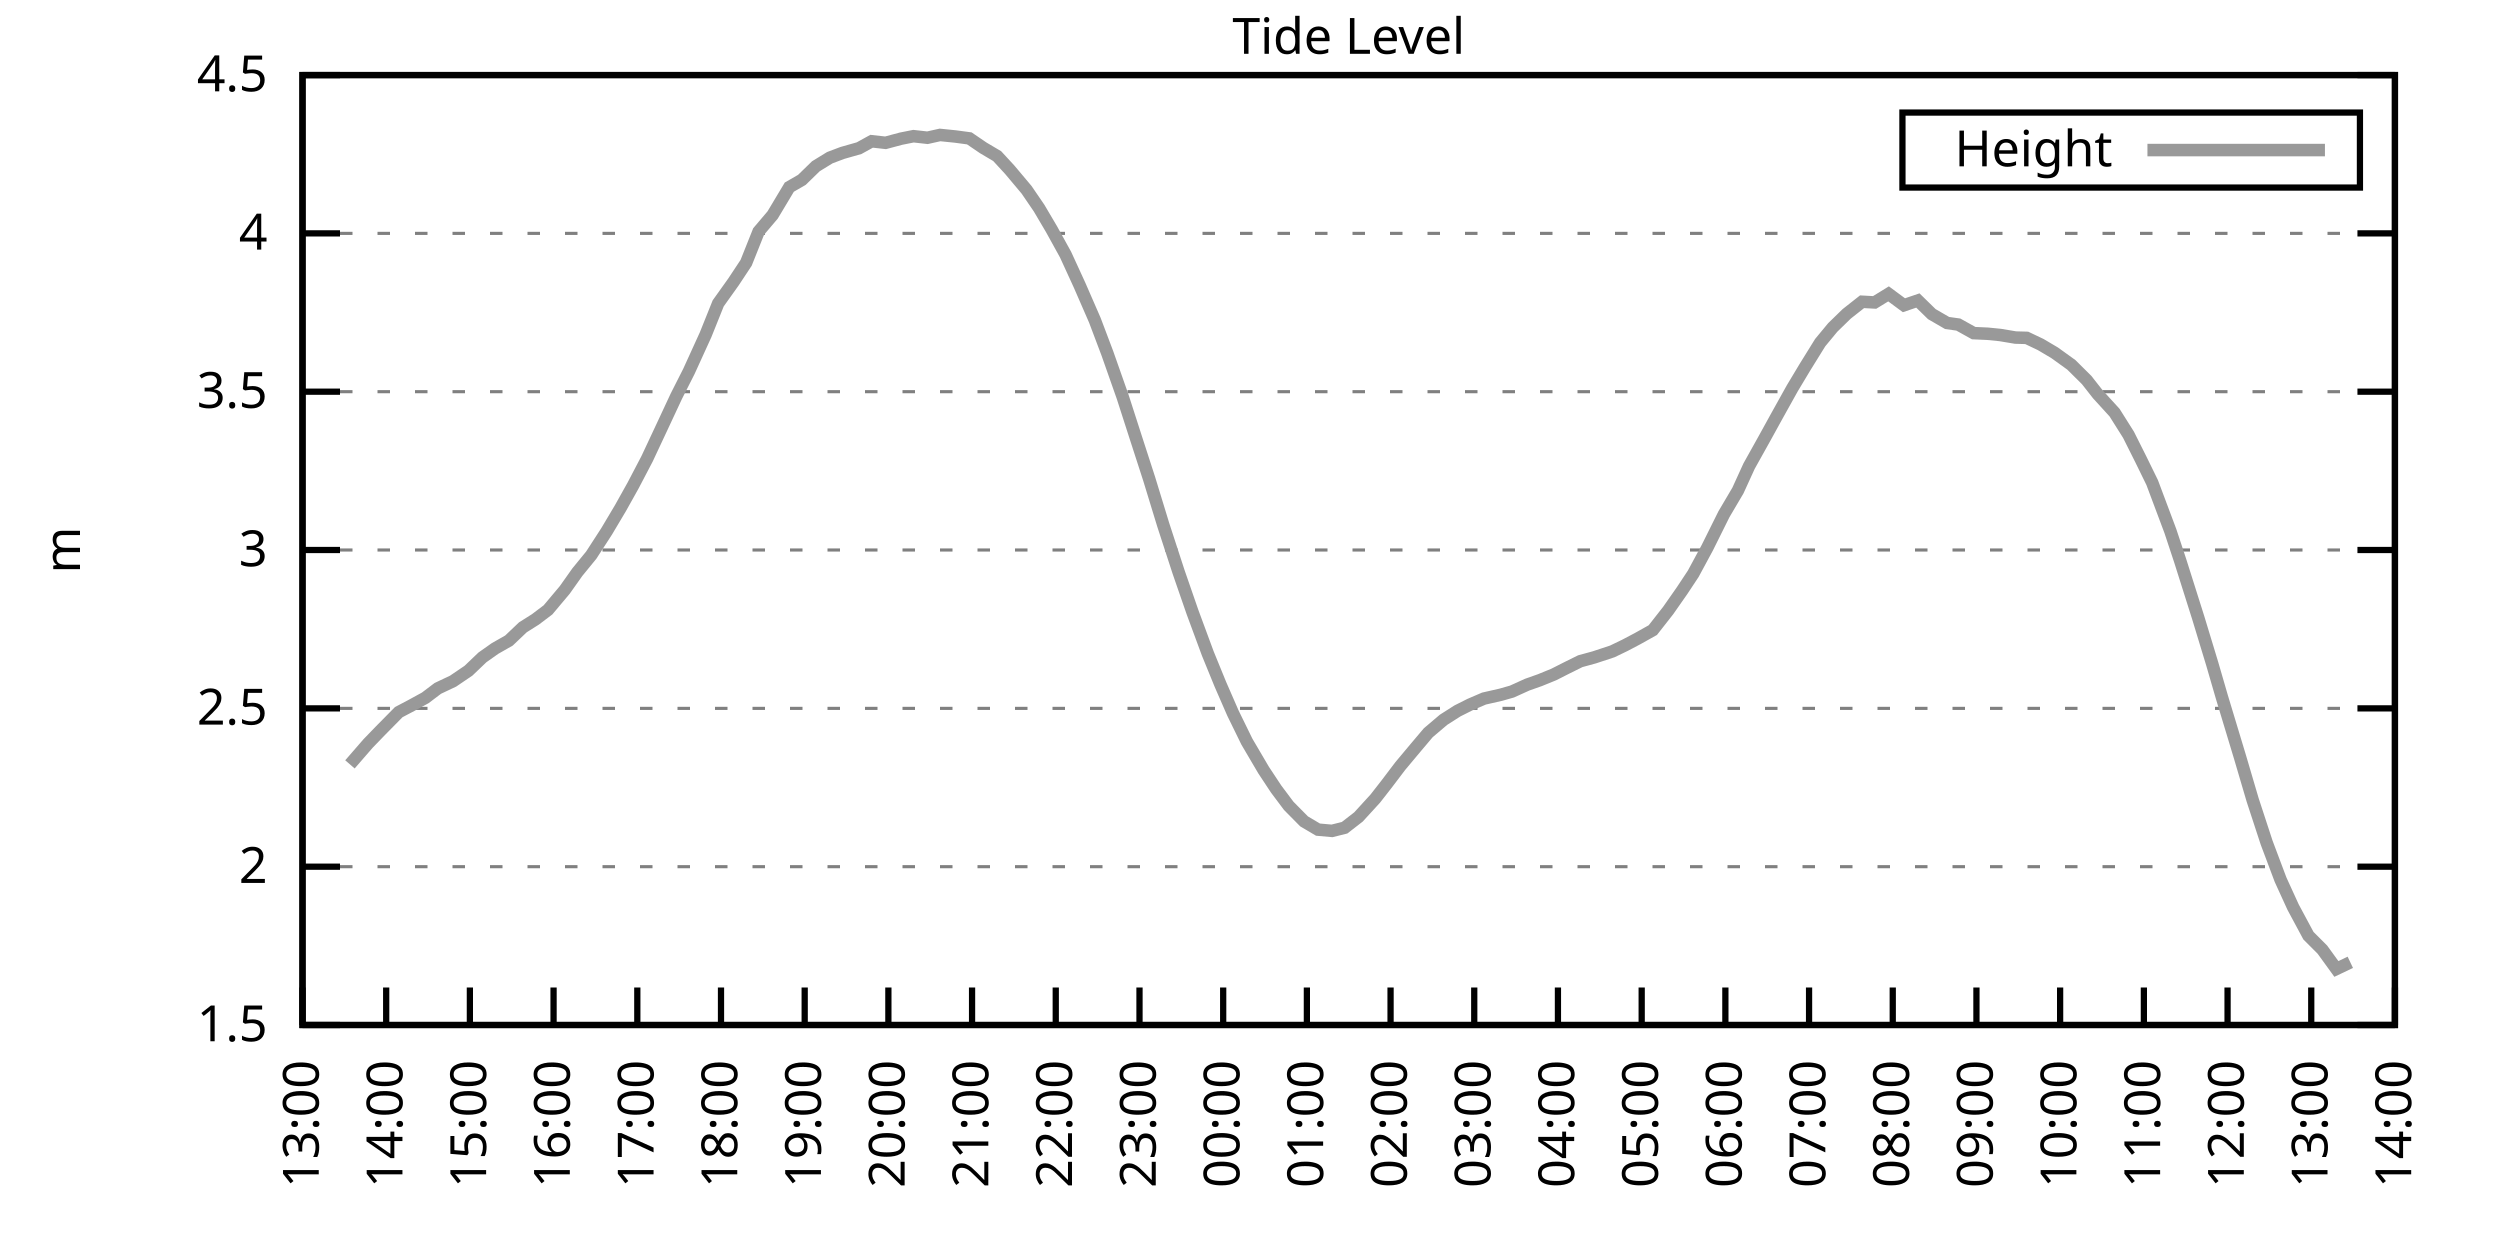
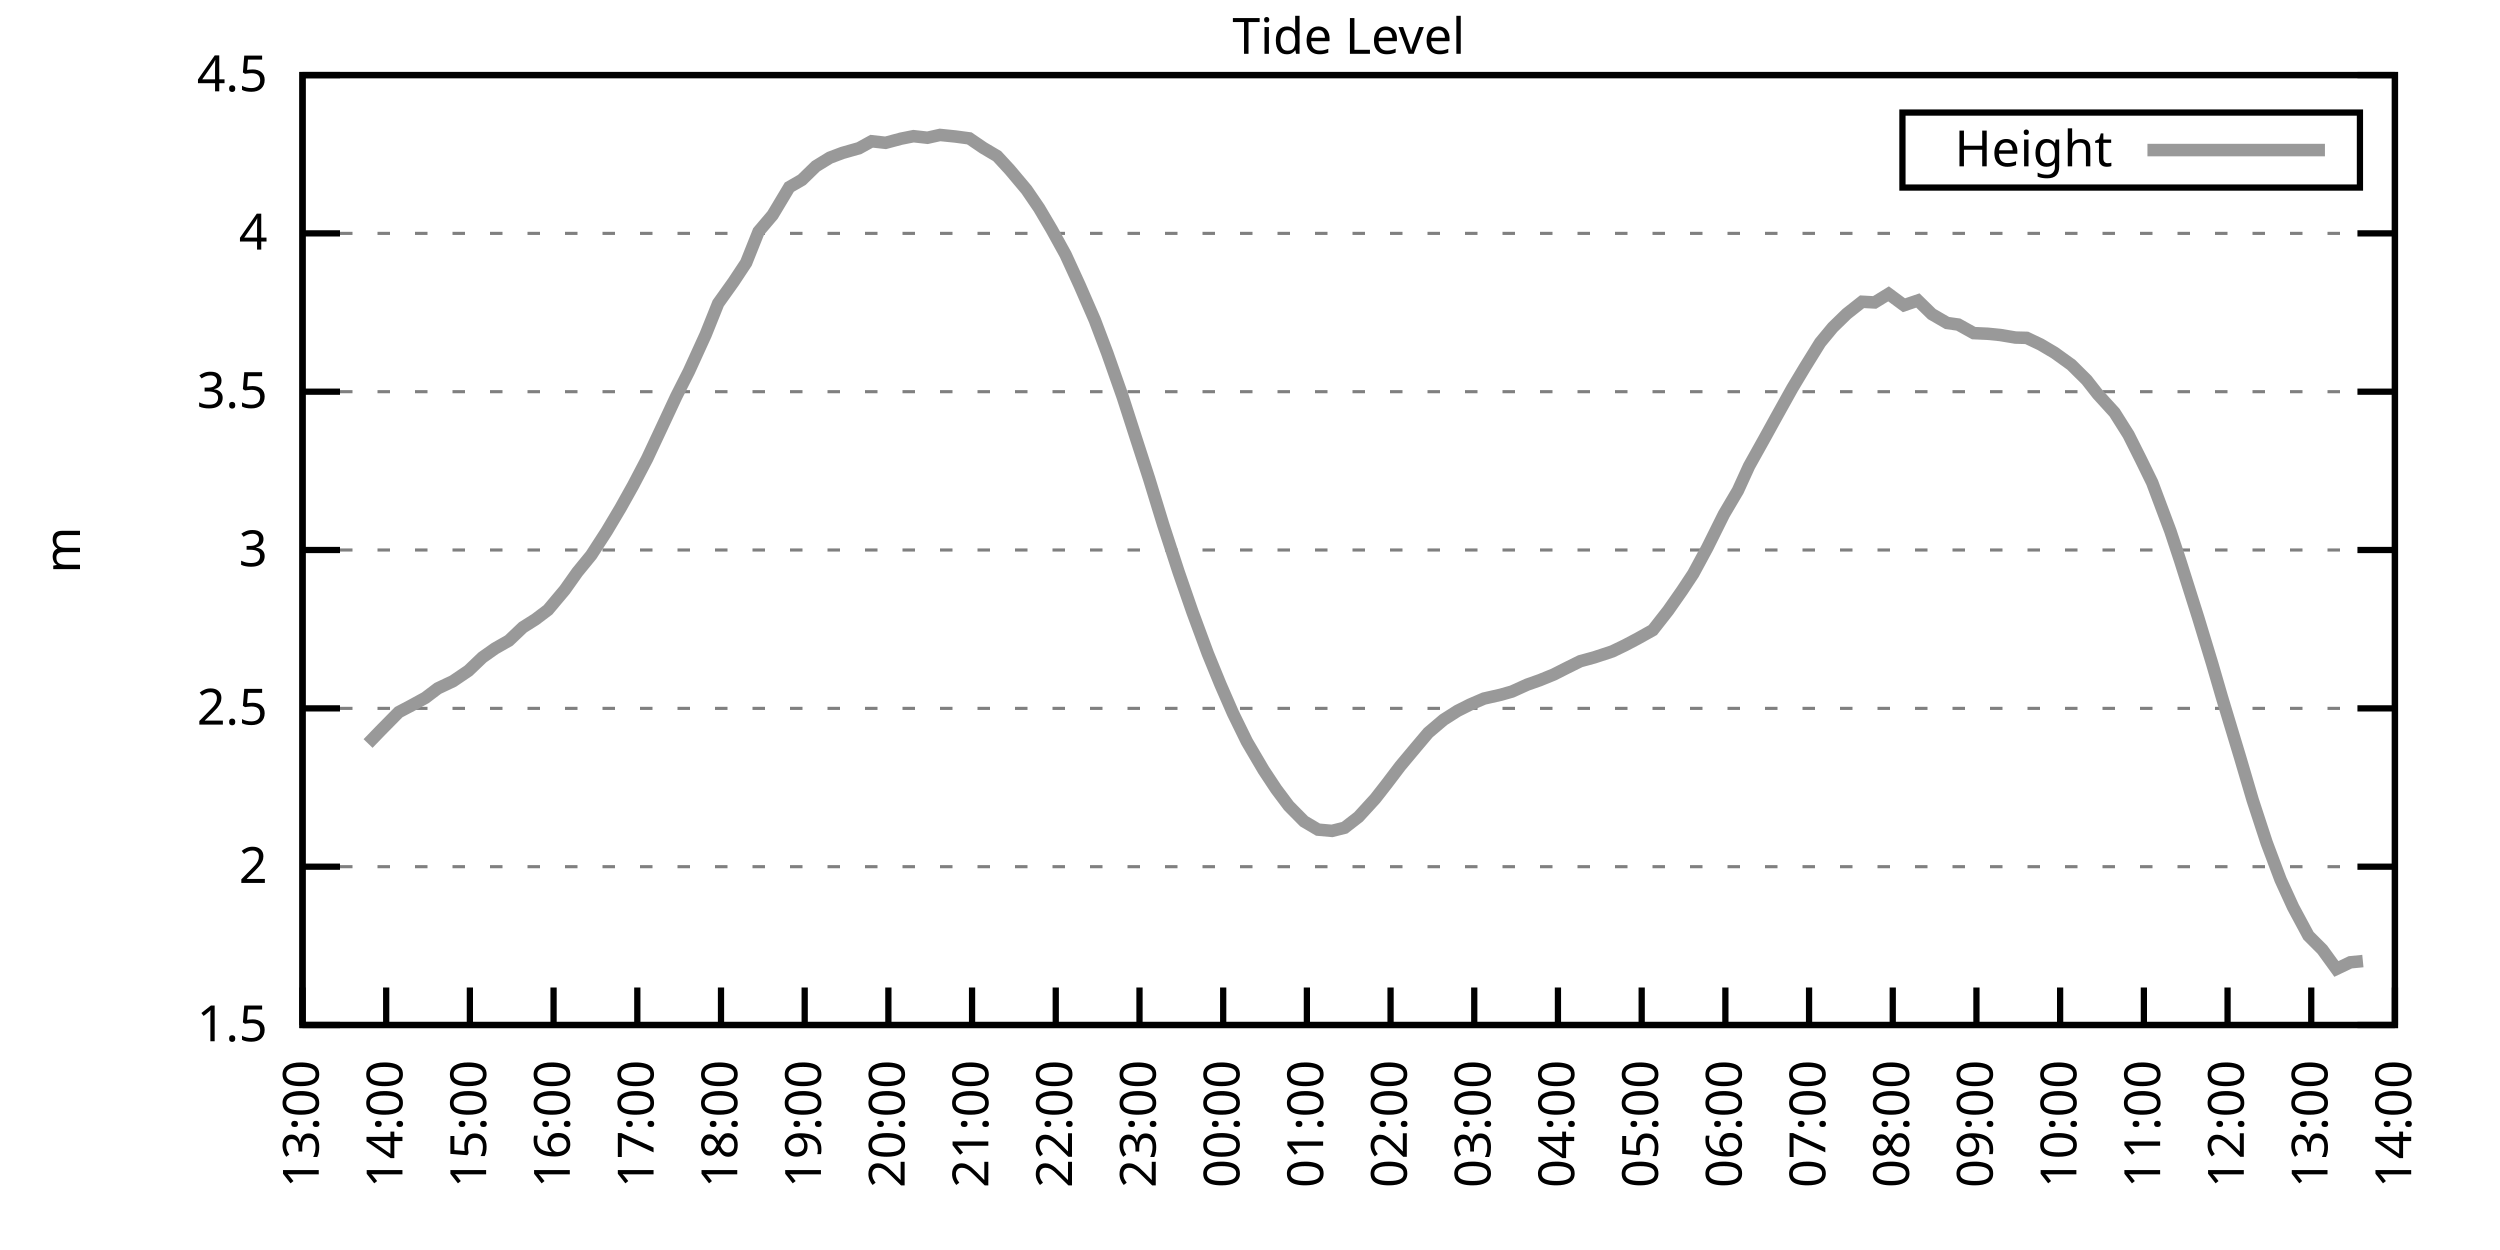
<svg xmlns="http://www.w3.org/2000/svg" xmlns:xlink="http://www.w3.org/1999/xlink" width="400" height="200" viewBox="0 0 400 200">
  <g id="gnuplot_canvas">
    <rect x="0" y="0" width="400" height="200" fill="none" />
    <defs>
      <circle id="gpDot" r="0.5" stroke-width="0.5" stroke="currentColor" />
      <path id="gpPt0" stroke-width="0.333" stroke="currentColor" d="M-1,0 h2 M0,-1 v2" />
      <path id="gpPt1" stroke-width="0.333" stroke="currentColor" d="M-1,-1 L1,1 M1,-1 L-1,1" />
      <path id="gpPt2" stroke-width="0.333" stroke="currentColor" d="M-1,0 L1,0 M0,-1 L0,1 M-1,-1 L1,1 M-1,1 L1,-1" />
      <rect id="gpPt3" stroke-width="0.333" stroke="currentColor" x="-1" y="-1" width="2" height="2" />
      <rect id="gpPt4" stroke-width="0.333" stroke="currentColor" fill="currentColor" x="-1" y="-1" width="2" height="2" />
      <circle id="gpPt5" stroke-width="0.333" stroke="currentColor" cx="0" cy="0" r="1" />
      <use xlink:href="#gpPt5" id="gpPt6" fill="currentColor" stroke="none" />
      <path id="gpPt7" stroke-width="0.333" stroke="currentColor" d="M0,-1.33 L-1.33,0.67 L1.33,0.67 z" />
      <use xlink:href="#gpPt7" id="gpPt8" fill="currentColor" stroke="none" />
      <use xlink:href="#gpPt7" id="gpPt9" stroke="currentColor" transform="rotate(180)" />
      <use xlink:href="#gpPt9" id="gpPt10" fill="currentColor" stroke="none" />
      <use xlink:href="#gpPt3" id="gpPt11" stroke="currentColor" transform="rotate(45)" />
      <use xlink:href="#gpPt11" id="gpPt12" fill="currentColor" stroke="none" />
      <path id="gpPt13" stroke-width="0.333" stroke="currentColor" d="M0,1.330 L1.265,0.411 L0.782,-1.067 L-0.782,-1.076 L-1.265,0.411 z" />
      <use xlink:href="#gpPt13" id="gpPt14" fill="currentColor" stroke="none" />
      <filter id="textbox" filterUnits="objectBoundingBox" x="0" y="0" height="1" width="1">
        <feFlood flood-color="white" flood-opacity="1" result="bgnd" />
        <feComposite in="SourceGraphic" in2="bgnd" operator="atop" />
      </filter>
      <filter id="greybox" filterUnits="objectBoundingBox" x="0" y="0" height="1" width="1">
        <feFlood flood-color="lightgrey" flood-opacity="1" result="grey" />
        <feComposite in="SourceGraphic" in2="grey" operator="atop" />
      </filter>
    </defs>
    <g fill="none" color="white" stroke="currentColor" stroke-width="1.00" stroke-linecap="butt" stroke-linejoin="miter">
</g>
    <g fill="none" color="black" stroke="currentColor" stroke-width="1.00" stroke-linecap="butt" stroke-linejoin="miter">
      <g stroke="none" shape-rendering="crispEdges">
        <polygon fill="rgb(255, 255, 255)" points="48.40,164.00 383.18,164.00 383.18,12.02 48.40,12.02 " />
      </g>
    </g>
    <g fill="none" color="black" stroke="currentColor" stroke-width="1.00" stroke-linecap="butt" stroke-linejoin="miter">
</g>
    <g fill="none" color="black" stroke="black" stroke-width="0.50" stroke-linecap="butt" stroke-linejoin="miter">
</g>
    <g fill="none" color="gray" stroke="currentColor" stroke-width="0.50" stroke-linecap="butt" stroke-linejoin="miter">
      <path stroke="gray" stroke-dasharray="2,4" class="gridline" d="M48.40,164.00 L383.19,164.00  " />
    </g>
    <g fill="none" color="gray" stroke="gray" stroke-width="1.00" stroke-linecap="butt" stroke-linejoin="miter">
</g>
    <g fill="none" color="black" stroke="currentColor" stroke-width="1.00" stroke-linecap="butt" stroke-linejoin="miter">
      <path stroke="black" d="M48.40,164.00 L54.40,164.00 M383.19,164.00 L377.19,164.00  " />
      <g transform="translate(42.80,166.60)" stroke="none" fill="black" font-family="Sans" font-size="8.00" text-anchor="end">
        <text>
          <tspan font-family="Sans"> 1.5</tspan>
        </text>
      </g>
    </g>
    <g fill="none" color="black" stroke="currentColor" stroke-width="1.00" stroke-linecap="butt" stroke-linejoin="miter">
</g>
    <g fill="none" color="black" stroke="black" stroke-width="0.50" stroke-linecap="butt" stroke-linejoin="miter">
</g>
    <g fill="none" color="gray" stroke="currentColor" stroke-width="0.50" stroke-linecap="butt" stroke-linejoin="miter">
      <path stroke="gray" stroke-dasharray="2,4" class="gridline" d="M48.40,138.67 L383.19,138.67  " />
    </g>
    <g fill="none" color="gray" stroke="gray" stroke-width="1.00" stroke-linecap="butt" stroke-linejoin="miter">
</g>
    <g fill="none" color="black" stroke="currentColor" stroke-width="1.00" stroke-linecap="butt" stroke-linejoin="miter">
      <path stroke="black" d="M48.40,138.67 L54.40,138.67 M383.19,138.67 L377.19,138.67  " />
      <g transform="translate(42.80,141.27)" stroke="none" fill="black" font-family="Sans" font-size="8.00" text-anchor="end">
        <text>
          <tspan font-family="Sans"> 2</tspan>
        </text>
      </g>
    </g>
    <g fill="none" color="black" stroke="currentColor" stroke-width="1.00" stroke-linecap="butt" stroke-linejoin="miter">
</g>
    <g fill="none" color="black" stroke="black" stroke-width="0.50" stroke-linecap="butt" stroke-linejoin="miter">
</g>
    <g fill="none" color="gray" stroke="currentColor" stroke-width="0.50" stroke-linecap="butt" stroke-linejoin="miter">
      <path stroke="gray" stroke-dasharray="2,4" class="gridline" d="M48.40,113.34 L383.19,113.34  " />
    </g>
    <g fill="none" color="gray" stroke="gray" stroke-width="1.00" stroke-linecap="butt" stroke-linejoin="miter">
</g>
    <g fill="none" color="black" stroke="currentColor" stroke-width="1.00" stroke-linecap="butt" stroke-linejoin="miter">
      <path stroke="black" d="M48.40,113.34 L54.40,113.34 M383.19,113.34 L377.19,113.34  " />
      <g transform="translate(42.80,115.94)" stroke="none" fill="black" font-family="Sans" font-size="8.00" text-anchor="end">
        <text>
          <tspan font-family="Sans"> 2.5</tspan>
        </text>
      </g>
    </g>
    <g fill="none" color="black" stroke="currentColor" stroke-width="1.00" stroke-linecap="butt" stroke-linejoin="miter">
</g>
    <g fill="none" color="black" stroke="black" stroke-width="0.50" stroke-linecap="butt" stroke-linejoin="miter">
</g>
    <g fill="none" color="gray" stroke="currentColor" stroke-width="0.50" stroke-linecap="butt" stroke-linejoin="miter">
      <path stroke="gray" stroke-dasharray="2,4" class="gridline" d="M48.40,88.00 L383.19,88.00  " />
    </g>
    <g fill="none" color="gray" stroke="gray" stroke-width="1.00" stroke-linecap="butt" stroke-linejoin="miter">
</g>
    <g fill="none" color="black" stroke="currentColor" stroke-width="1.00" stroke-linecap="butt" stroke-linejoin="miter">
      <path stroke="black" d="M48.40,88.00 L54.40,88.00 M383.19,88.00 L377.19,88.00  " />
      <g transform="translate(42.80,90.60)" stroke="none" fill="black" font-family="Sans" font-size="8.00" text-anchor="end">
        <text>
          <tspan font-family="Sans"> 3</tspan>
        </text>
      </g>
    </g>
    <g fill="none" color="black" stroke="currentColor" stroke-width="1.00" stroke-linecap="butt" stroke-linejoin="miter">
</g>
    <g fill="none" color="black" stroke="black" stroke-width="0.50" stroke-linecap="butt" stroke-linejoin="miter">
</g>
    <g fill="none" color="gray" stroke="currentColor" stroke-width="0.50" stroke-linecap="butt" stroke-linejoin="miter">
      <path stroke="gray" stroke-dasharray="2,4" class="gridline" d="M48.40,62.67 L383.19,62.67  " />
    </g>
    <g fill="none" color="gray" stroke="gray" stroke-width="1.00" stroke-linecap="butt" stroke-linejoin="miter">
</g>
    <g fill="none" color="black" stroke="currentColor" stroke-width="1.00" stroke-linecap="butt" stroke-linejoin="miter">
      <path stroke="black" d="M48.40,62.67 L54.40,62.67 M383.19,62.67 L377.19,62.67  " />
      <g transform="translate(42.80,65.27)" stroke="none" fill="black" font-family="Sans" font-size="8.00" text-anchor="end">
        <text>
          <tspan font-family="Sans"> 3.5</tspan>
        </text>
      </g>
    </g>
    <g fill="none" color="black" stroke="currentColor" stroke-width="1.00" stroke-linecap="butt" stroke-linejoin="miter">
</g>
    <g fill="none" color="black" stroke="black" stroke-width="0.50" stroke-linecap="butt" stroke-linejoin="miter">
</g>
    <g fill="none" color="gray" stroke="currentColor" stroke-width="0.50" stroke-linecap="butt" stroke-linejoin="miter">
      <path stroke="gray" stroke-dasharray="2,4" class="gridline" d="M48.40,37.34 L383.19,37.34  " />
    </g>
    <g fill="none" color="gray" stroke="gray" stroke-width="1.00" stroke-linecap="butt" stroke-linejoin="miter">
</g>
    <g fill="none" color="black" stroke="currentColor" stroke-width="1.00" stroke-linecap="butt" stroke-linejoin="miter">
      <path stroke="black" d="M48.40,37.34 L54.40,37.34 M383.19,37.34 L377.19,37.34  " />
      <g transform="translate(42.80,39.94)" stroke="none" fill="black" font-family="Sans" font-size="8.00" text-anchor="end">
        <text>
          <tspan font-family="Sans"> 4</tspan>
        </text>
      </g>
    </g>
    <g fill="none" color="black" stroke="currentColor" stroke-width="1.00" stroke-linecap="butt" stroke-linejoin="miter">
</g>
    <g fill="none" color="black" stroke="black" stroke-width="0.50" stroke-linecap="butt" stroke-linejoin="miter">
</g>
    <g fill="none" color="gray" stroke="currentColor" stroke-width="0.50" stroke-linecap="butt" stroke-linejoin="miter">
      <path stroke="gray" stroke-dasharray="2,4" class="gridline" d="M48.40,12.01 L383.19,12.01  " />
    </g>
    <g fill="none" color="gray" stroke="gray" stroke-width="1.00" stroke-linecap="butt" stroke-linejoin="miter">
</g>
    <g fill="none" color="black" stroke="currentColor" stroke-width="1.00" stroke-linecap="butt" stroke-linejoin="miter">
      <path stroke="black" d="M48.40,12.01 L54.40,12.01 M383.19,12.01 L377.19,12.01  " />
      <g transform="translate(42.80,14.61)" stroke="none" fill="black" font-family="Sans" font-size="8.00" text-anchor="end">
        <text>
          <tspan font-family="Sans"> 4.5</tspan>
        </text>
      </g>
    </g>
    <g fill="none" color="black" stroke="currentColor" stroke-width="1.00" stroke-linecap="butt" stroke-linejoin="miter">
      <path stroke="black" d="M48.40,164.00 L48.40,158.00  " />
      <g transform="translate(51.00,169.60) rotate(270.00)" stroke="none" fill="black" font-family="Sans" font-size="8.00" text-anchor="end">
        <text>
          <tspan font-family="Sans">13:00</tspan>
        </text>
      </g>
    </g>
    <g fill="none" color="black" stroke="currentColor" stroke-width="1.00" stroke-linecap="butt" stroke-linejoin="miter">
      <path stroke="black" d="M61.79,164.00 L61.79,158.00  " />
      <g transform="translate(64.39,169.60) rotate(270.00)" stroke="none" fill="black" font-family="Sans" font-size="8.00" text-anchor="end">
        <text>
          <tspan font-family="Sans">14:00</tspan>
        </text>
      </g>
    </g>
    <g fill="none" color="black" stroke="currentColor" stroke-width="1.00" stroke-linecap="butt" stroke-linejoin="miter">
      <path stroke="black" d="M75.18,164.00 L75.18,158.00  " />
      <g transform="translate(77.78,169.60) rotate(270.00)" stroke="none" fill="black" font-family="Sans" font-size="8.00" text-anchor="end">
        <text>
          <tspan font-family="Sans">15:00</tspan>
        </text>
      </g>
    </g>
    <g fill="none" color="black" stroke="currentColor" stroke-width="1.00" stroke-linecap="butt" stroke-linejoin="miter">
      <path stroke="black" d="M88.57,164.00 L88.57,158.00  " />
      <g transform="translate(91.17,169.60) rotate(270.00)" stroke="none" fill="black" font-family="Sans" font-size="8.00" text-anchor="end">
        <text>
          <tspan font-family="Sans">16:00</tspan>
        </text>
      </g>
    </g>
    <g fill="none" color="black" stroke="currentColor" stroke-width="1.00" stroke-linecap="butt" stroke-linejoin="miter">
      <path stroke="black" d="M101.97,164.00 L101.97,158.00  " />
      <g transform="translate(104.57,169.60) rotate(270.00)" stroke="none" fill="black" font-family="Sans" font-size="8.00" text-anchor="end">
        <text>
          <tspan font-family="Sans">17:00</tspan>
        </text>
      </g>
    </g>
    <g fill="none" color="black" stroke="currentColor" stroke-width="1.00" stroke-linecap="butt" stroke-linejoin="miter">
      <path stroke="black" d="M115.36,164.00 L115.36,158.00  " />
      <g transform="translate(117.96,169.60) rotate(270.00)" stroke="none" fill="black" font-family="Sans" font-size="8.00" text-anchor="end">
        <text>
          <tspan font-family="Sans">18:00</tspan>
        </text>
      </g>
    </g>
    <g fill="none" color="black" stroke="currentColor" stroke-width="1.00" stroke-linecap="butt" stroke-linejoin="miter">
      <path stroke="black" d="M128.75,164.00 L128.75,158.00  " />
      <g transform="translate(131.35,169.60) rotate(270.00)" stroke="none" fill="black" font-family="Sans" font-size="8.00" text-anchor="end">
        <text>
          <tspan font-family="Sans">19:00</tspan>
        </text>
      </g>
    </g>
    <g fill="none" color="black" stroke="currentColor" stroke-width="1.00" stroke-linecap="butt" stroke-linejoin="miter">
      <path stroke="black" d="M142.14,164.00 L142.14,158.00  " />
      <g transform="translate(144.74,169.60) rotate(270.00)" stroke="none" fill="black" font-family="Sans" font-size="8.00" text-anchor="end">
        <text>
          <tspan font-family="Sans">20:00</tspan>
        </text>
      </g>
    </g>
    <g fill="none" color="black" stroke="currentColor" stroke-width="1.00" stroke-linecap="butt" stroke-linejoin="miter">
      <path stroke="black" d="M155.53,164.00 L155.53,158.00  " />
      <g transform="translate(158.13,169.60) rotate(270.00)" stroke="none" fill="black" font-family="Sans" font-size="8.00" text-anchor="end">
        <text>
          <tspan font-family="Sans">21:00</tspan>
        </text>
      </g>
    </g>
    <g fill="none" color="black" stroke="currentColor" stroke-width="1.00" stroke-linecap="butt" stroke-linejoin="miter">
      <path stroke="black" d="M168.92,164.00 L168.92,158.00  " />
      <g transform="translate(171.52,169.60) rotate(270.00)" stroke="none" fill="black" font-family="Sans" font-size="8.00" text-anchor="end">
        <text>
          <tspan font-family="Sans">22:00</tspan>
        </text>
      </g>
    </g>
    <g fill="none" color="black" stroke="currentColor" stroke-width="1.00" stroke-linecap="butt" stroke-linejoin="miter">
      <path stroke="black" d="M182.32,164.00 L182.32,158.00  " />
      <g transform="translate(184.92,169.60) rotate(270.00)" stroke="none" fill="black" font-family="Sans" font-size="8.00" text-anchor="end">
        <text>
          <tspan font-family="Sans">23:00</tspan>
        </text>
      </g>
    </g>
    <g fill="none" color="black" stroke="currentColor" stroke-width="1.00" stroke-linecap="butt" stroke-linejoin="miter">
      <path stroke="black" d="M195.71,164.00 L195.71,158.00  " />
      <g transform="translate(198.31,169.60) rotate(270.00)" stroke="none" fill="black" font-family="Sans" font-size="8.00" text-anchor="end">
        <text>
          <tspan font-family="Sans">00:00</tspan>
        </text>
      </g>
    </g>
    <g fill="none" color="black" stroke="currentColor" stroke-width="1.00" stroke-linecap="butt" stroke-linejoin="miter">
      <path stroke="black" d="M209.10,164.00 L209.10,158.00  " />
      <g transform="translate(211.70,169.60) rotate(270.00)" stroke="none" fill="black" font-family="Sans" font-size="8.00" text-anchor="end">
        <text>
          <tspan font-family="Sans">01:00</tspan>
        </text>
      </g>
    </g>
    <g fill="none" color="black" stroke="currentColor" stroke-width="1.00" stroke-linecap="butt" stroke-linejoin="miter">
      <path stroke="black" d="M222.49,164.00 L222.49,158.00  " />
      <g transform="translate(225.09,169.60) rotate(270.00)" stroke="none" fill="black" font-family="Sans" font-size="8.00" text-anchor="end">
        <text>
          <tspan font-family="Sans">02:00</tspan>
        </text>
      </g>
    </g>
    <g fill="none" color="black" stroke="currentColor" stroke-width="1.00" stroke-linecap="butt" stroke-linejoin="miter">
      <path stroke="black" d="M235.88,164.00 L235.88,158.00  " />
      <g transform="translate(238.48,169.60) rotate(270.00)" stroke="none" fill="black" font-family="Sans" font-size="8.00" text-anchor="end">
        <text>
          <tspan font-family="Sans">03:00</tspan>
        </text>
      </g>
    </g>
    <g fill="none" color="black" stroke="currentColor" stroke-width="1.00" stroke-linecap="butt" stroke-linejoin="miter">
      <path stroke="black" d="M249.27,164.00 L249.27,158.00  " />
      <g transform="translate(251.87,169.60) rotate(270.00)" stroke="none" fill="black" font-family="Sans" font-size="8.00" text-anchor="end">
        <text>
          <tspan font-family="Sans">04:00</tspan>
        </text>
      </g>
    </g>
    <g fill="none" color="black" stroke="currentColor" stroke-width="1.00" stroke-linecap="butt" stroke-linejoin="miter">
      <path stroke="black" d="M262.67,164.00 L262.67,158.00  " />
      <g transform="translate(265.27,169.60) rotate(270.00)" stroke="none" fill="black" font-family="Sans" font-size="8.00" text-anchor="end">
        <text>
          <tspan font-family="Sans">05:00</tspan>
        </text>
      </g>
    </g>
    <g fill="none" color="black" stroke="currentColor" stroke-width="1.00" stroke-linecap="butt" stroke-linejoin="miter">
      <path stroke="black" d="M276.06,164.00 L276.06,158.00  " />
      <g transform="translate(278.66,169.60) rotate(270.00)" stroke="none" fill="black" font-family="Sans" font-size="8.00" text-anchor="end">
        <text>
          <tspan font-family="Sans">06:00</tspan>
        </text>
      </g>
    </g>
    <g fill="none" color="black" stroke="currentColor" stroke-width="1.00" stroke-linecap="butt" stroke-linejoin="miter">
      <path stroke="black" d="M289.45,164.00 L289.45,158.00  " />
      <g transform="translate(292.05,169.60) rotate(270.00)" stroke="none" fill="black" font-family="Sans" font-size="8.00" text-anchor="end">
        <text>
          <tspan font-family="Sans">07:00</tspan>
        </text>
      </g>
    </g>
    <g fill="none" color="black" stroke="currentColor" stroke-width="1.00" stroke-linecap="butt" stroke-linejoin="miter">
      <path stroke="black" d="M302.84,164.00 L302.84,158.00  " />
      <g transform="translate(305.44,169.60) rotate(270.00)" stroke="none" fill="black" font-family="Sans" font-size="8.00" text-anchor="end">
        <text>
          <tspan font-family="Sans">08:00</tspan>
        </text>
      </g>
    </g>
    <g fill="none" color="black" stroke="currentColor" stroke-width="1.00" stroke-linecap="butt" stroke-linejoin="miter">
      <path stroke="black" d="M316.23,164.00 L316.23,158.00  " />
      <g transform="translate(318.83,169.60) rotate(270.00)" stroke="none" fill="black" font-family="Sans" font-size="8.00" text-anchor="end">
        <text>
          <tspan font-family="Sans">09:00</tspan>
        </text>
      </g>
    </g>
    <g fill="none" color="black" stroke="currentColor" stroke-width="1.00" stroke-linecap="butt" stroke-linejoin="miter">
      <path stroke="black" d="M329.62,164.00 L329.62,158.00  " />
      <g transform="translate(332.22,169.60) rotate(270.00)" stroke="none" fill="black" font-family="Sans" font-size="8.00" text-anchor="end">
        <text>
          <tspan font-family="Sans">10:00</tspan>
        </text>
      </g>
    </g>
    <g fill="none" color="black" stroke="currentColor" stroke-width="1.00" stroke-linecap="butt" stroke-linejoin="miter">
      <path stroke="black" d="M343.02,164.00 L343.02,158.00  " />
      <g transform="translate(345.62,169.60) rotate(270.00)" stroke="none" fill="black" font-family="Sans" font-size="8.00" text-anchor="end">
        <text>
          <tspan font-family="Sans">11:00</tspan>
        </text>
      </g>
    </g>
    <g fill="none" color="black" stroke="currentColor" stroke-width="1.00" stroke-linecap="butt" stroke-linejoin="miter">
      <path stroke="black" d="M356.41,164.00 L356.41,158.00  " />
      <g transform="translate(359.01,169.60) rotate(270.00)" stroke="none" fill="black" font-family="Sans" font-size="8.00" text-anchor="end">
        <text>
          <tspan font-family="Sans">12:00</tspan>
        </text>
      </g>
    </g>
    <g fill="none" color="black" stroke="currentColor" stroke-width="1.00" stroke-linecap="butt" stroke-linejoin="miter">
      <path stroke="black" d="M369.80,164.00 L369.80,158.00  " />
      <g transform="translate(372.40,169.60) rotate(270.00)" stroke="none" fill="black" font-family="Sans" font-size="8.00" text-anchor="end">
        <text>
          <tspan font-family="Sans">13:00</tspan>
        </text>
      </g>
    </g>
    <g fill="none" color="black" stroke="currentColor" stroke-width="1.00" stroke-linecap="butt" stroke-linejoin="miter">
      <path stroke="black" d="M383.19,164.00 L383.19,158.00  " />
      <g transform="translate(385.79,169.60) rotate(270.00)" stroke="none" fill="black" font-family="Sans" font-size="8.00" text-anchor="end">
        <text>
          <tspan font-family="Sans">14:00</tspan>
        </text>
      </g>
    </g>
    <g fill="none" color="black" stroke="currentColor" stroke-width="1.00" stroke-linecap="butt" stroke-linejoin="miter">
</g>
    <g fill="none" color="black" stroke="currentColor" stroke-width="1.00" stroke-linecap="butt" stroke-linejoin="miter">
      <path stroke="black" d="M48.40,12.01 L48.40,164.00 L383.19,164.00 L383.19,12.01 L48.40,12.01 Z  " />
    </g>
    <g fill="none" color="black" stroke="currentColor" stroke-width="1.00" stroke-linecap="butt" stroke-linejoin="miter">
</g>
    <g fill="none" color="black" stroke="currentColor" stroke-width="1.00" stroke-linecap="butt" stroke-linejoin="miter">
      <path stroke="black" d="M304.39,30.01 L304.39,18.01 L377.59,18.01 L377.59,30.01 L304.39,30.01 Z  " />
    </g>
    <g id="Tide_level_plot_1">
      <g fill="none" color="white" stroke="black" stroke-width="2.00" stroke-linecap="butt" stroke-linejoin="miter">
</g>
      <g fill="none" color="black" stroke="currentColor" stroke-width="2.00" stroke-linecap="butt" stroke-linejoin="miter">
        <g transform="translate(337.99,26.61)" stroke="none" fill="black" font-family="Sans" font-size="8.00" text-anchor="end">
          <text>
            <tspan font-family="Sans">Height</tspan>
          </text>
        </g>
      </g>
      <g fill="none" color="black" stroke="currentColor" stroke-width="2.00" stroke-linecap="butt" stroke-linejoin="miter">
-         <path stroke="rgb(153, 153, 153)" d="M343.59,24.01 L371.99,24.01 M55.99,122.30 L58.89,118.96 L60.90,116.88 L63.80,113.94 L65.81,112.88 L68.04,111.66   L70.05,110.14 L72.50,108.98 L74.96,107.31 L77.19,105.18 L79.20,103.76 L81.43,102.49 L83.66,100.37 L85.67,99.10   L87.68,97.58 L90.36,94.39 L92.37,91.55 L94.60,88.82 L97.06,85.02 L99.29,81.27 L101.30,77.67 L103.53,73.41   L106.21,67.69 L108.22,63.38 L110.22,59.43 L112.90,53.55 L114.91,48.54 L117.37,45.09 L119.38,42.05 L121.38,37.04   L123.62,34.40 L126.29,29.94 L128.30,28.78 L130.54,26.60 L132.77,25.23 L134.78,24.47 L137.45,23.71 L139.46,22.60   L141.69,22.85 L144.15,22.19 L146.16,21.79 L148.39,22.04 L150.40,21.59 L152.85,21.84 L155.09,22.14 L157.32,23.66   L159.55,24.98 L161.56,27.16 L164.24,30.35 L166.25,33.29 L168.25,36.68 L170.49,40.74 L172.72,45.60 L175.17,51.22   L177.18,56.54 L179.64,63.53 L181.65,69.77 L183.88,76.66 L186.11,83.95 L188.57,91.50 L190.80,97.94 L193.25,104.57   L195.26,109.49 L197.27,114.10 L199.50,118.66 L202.18,123.22 L204.19,126.26 L206.20,128.94 L208.65,131.42 L210.88,132.74   L213.12,132.94 L215.13,132.44 L217.36,130.71 L220.04,127.78 L221.82,125.50 L224.05,122.56 L226.51,119.62 L228.52,117.24   L230.97,115.16 L233.20,113.74 L235.21,112.73 L237.44,111.77 L240.12,111.16 L241.91,110.65 L244.36,109.54 L246.37,108.83   L248.60,107.92 L250.61,106.90 L252.85,105.79 L255.08,105.18 L257.98,104.22 L259.99,103.25 L262.00,102.19 L264.45,100.82   L266.91,97.68 L269.14,94.49 L270.92,91.80 L273.16,87.65 L275.83,82.28 L278.07,78.48 L279.85,74.58 L282.31,70.17   L284.32,66.52 L286.77,62.12 L288.78,58.77 L291.23,54.82 L293.24,52.39 L295.48,50.21 L297.93,48.28 L299.94,48.39   L302.17,47.02 L304.63,48.84 L306.86,48.08 L309.09,50.26 L311.54,51.68 L313.33,51.93 L315.79,53.30 L318.02,53.40   L320.03,53.60 L322.48,54.01 L324.27,54.06 L326.50,55.12 L328.73,56.44 L331.41,58.37 L333.86,60.80 L335.65,63.08   L338.33,66.02 L340.56,69.56 L342.57,73.57 L344.35,77.21 L347.26,84.97 L348.82,89.68 L351.72,98.85 L353.95,106.19   L355.51,111.56 L358.42,121.19 L360.42,127.98 L362.66,134.82 L364.89,140.75 L366.90,145.15 L369.35,149.71 L371.58,151.94   L373.82,155.03 L376.05,153.97  " />
+         <path stroke="rgb(153, 153, 153)" d="M343.59,24.01 L371.99,24.01 M58.89,118.96 L60.90,116.88 L63.80,113.94 L65.81,112.88 L68.04,111.66 L70.05,110.14   L72.50,108.98 L74.96,107.31 L77.19,105.18 L79.20,103.76 L81.43,102.49 L83.66,100.37 L85.67,99.10 L87.68,97.58   L90.36,94.39 L92.37,91.55 L94.60,88.82 L97.06,85.02 L99.29,81.27 L101.30,77.67 L103.53,73.41 L106.21,67.69   L108.22,63.38 L110.22,59.43 L112.90,53.55 L114.91,48.54 L117.37,45.09 L119.38,42.05 L121.38,37.04 L123.62,34.40   L126.29,29.94 L128.30,28.78 L130.54,26.60 L132.77,25.23 L134.78,24.47 L137.45,23.71 L139.46,22.60 L141.69,22.85   L144.15,22.19 L146.16,21.79 L148.39,22.04 L150.40,21.59 L152.85,21.84 L155.09,22.14 L157.32,23.66 L159.55,24.98   L161.56,27.16 L164.24,30.35 L166.25,33.29 L168.25,36.68 L170.49,40.74 L172.72,45.60 L175.17,51.22 L177.18,56.54   L179.64,63.53 L181.65,69.77 L183.88,76.66 L186.11,83.95 L188.57,91.50 L190.80,97.94 L193.25,104.57 L195.26,109.49   L197.27,114.10 L199.50,118.66 L202.18,123.22 L204.19,126.26 L206.20,128.94 L208.65,131.42 L210.88,132.74 L213.12,132.94   L215.13,132.44 L217.36,130.71 L220.04,127.78 L221.82,125.50 L224.05,122.56 L226.51,119.62 L228.52,117.24 L230.97,115.16   L233.20,113.74 L235.21,112.73 L237.44,111.77 L240.12,111.16 L241.91,110.65 L244.36,109.54 L246.37,108.83 L248.60,107.92   L250.61,106.90 L252.85,105.79 L255.08,105.18 L257.98,104.22 L259.99,103.25 L262.00,102.19 L264.45,100.82 L266.91,97.68   L269.14,94.49 L270.92,91.80 L273.16,87.65 L275.83,82.28 L278.07,78.48 L279.85,74.58 L282.31,70.17 L284.32,66.52   L286.77,62.12 L288.78,58.77 L291.23,54.82 L293.24,52.39 L295.48,50.21 L297.93,48.28 L299.94,48.39 L302.17,47.02   L304.63,48.84 L306.86,48.08 L309.09,50.26 L311.54,51.68 L313.33,51.93 L315.79,53.30 L318.02,53.40 L320.03,53.60   L322.48,54.01 L324.27,54.06 L326.50,55.12 L328.73,56.44 L331.41,58.37 L333.86,60.80 L335.65,63.08 L338.33,66.02   L340.56,69.56 L342.57,73.57 L344.35,77.21 L347.26,84.97 L348.82,89.68 L351.72,98.85 L353.95,106.19 L355.51,111.56   L358.42,121.19 L360.42,127.98 L362.66,134.82 L364.89,140.75 L366.90,145.15 L369.35,149.71 L371.58,151.94 L373.82,155.03   L376.05,153.97 L378.06,153.77  " />
      </g>
    </g>
    <g fill="none" color="black" stroke="currentColor" stroke-width="2.00" stroke-linecap="butt" stroke-linejoin="miter">
</g>
    <g fill="none" color="black" stroke="black" stroke-width="1.00" stroke-linecap="butt" stroke-linejoin="miter">
</g>
    <g fill="none" color="black" stroke="currentColor" stroke-width="1.00" stroke-linecap="butt" stroke-linejoin="miter">
      <path stroke="black" d="M48.40,12.01 L48.40,164.00 L383.19,164.00 L383.19,12.01 L48.40,12.01 Z  " />
      <g transform="translate(12.80,88.01) rotate(270.00)" stroke="none" fill="black" font-family="Sans" font-size="8.00" text-anchor="middle">
        <text>
          <tspan font-family="Sans">m</tspan>
        </text>
      </g>
    </g>
    <g fill="none" color="black" stroke="currentColor" stroke-width="1.00" stroke-linecap="butt" stroke-linejoin="miter">
</g>
    <g fill="none" color="black" stroke="currentColor" stroke-width="1.00" stroke-linecap="butt" stroke-linejoin="miter">
      <g transform="translate(215.79,8.61)" stroke="none" fill="black" font-family="Sans" font-size="8.00" text-anchor="middle">
        <text>
          <tspan font-family="Sans">Tide Level</tspan>
        </text>
      </g>
    </g>
    <g fill="none" color="black" stroke="currentColor" stroke-width="1.00" stroke-linecap="butt" stroke-linejoin="miter">
</g>
  </g>
</svg>
